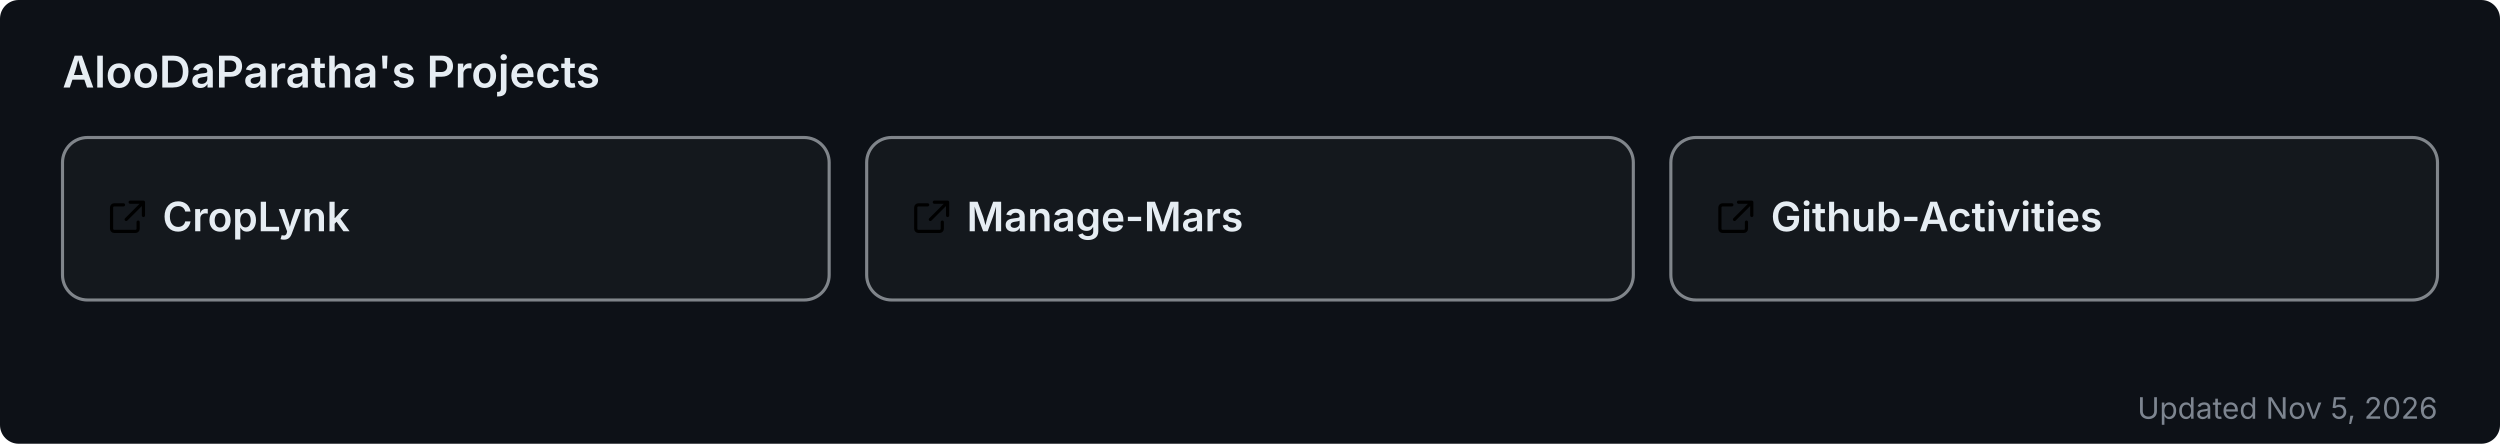
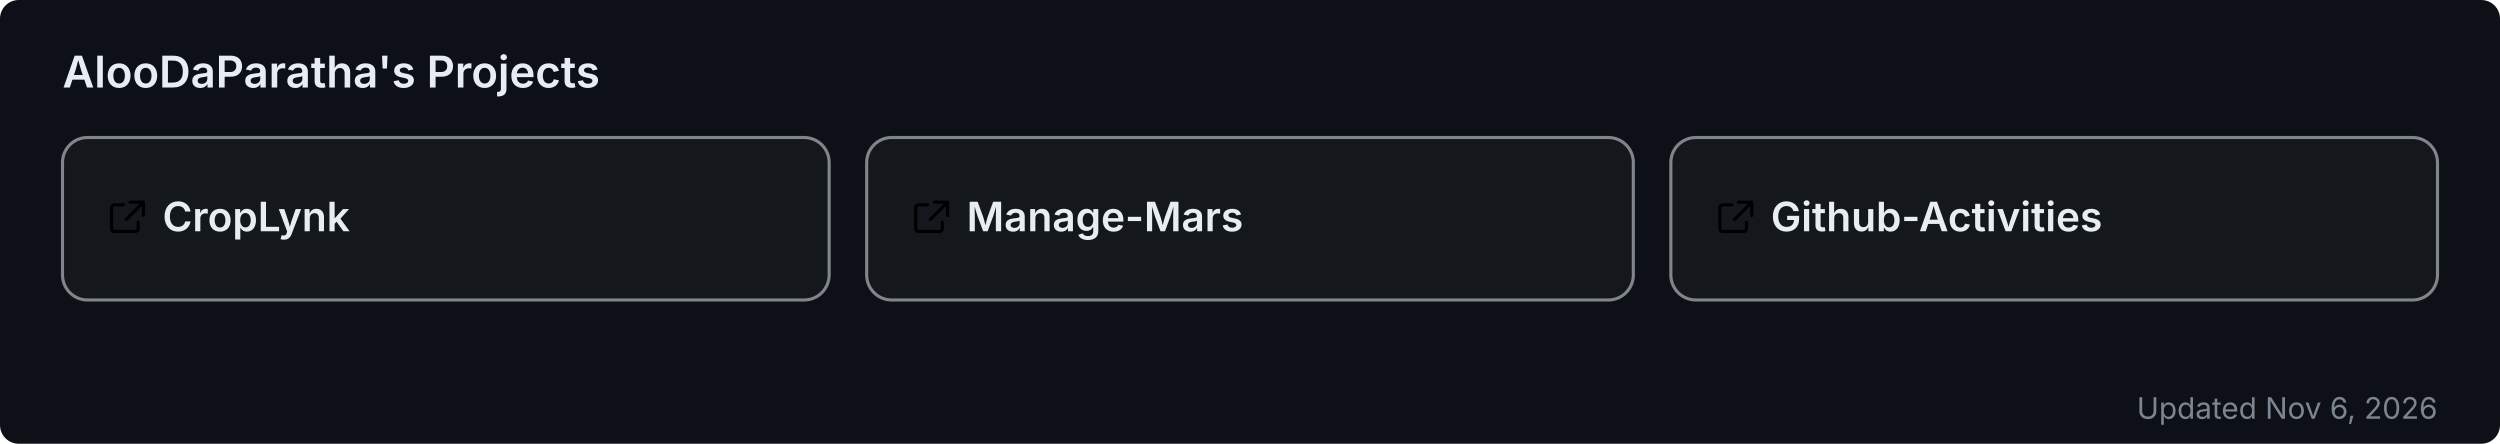
<svg xmlns="http://www.w3.org/2000/svg" width="800" height="142" viewBox="0 0 800 142" role="img" aria-label="AlooDaParatha's pinned GitHub projects">
  <rect width="800" height="142" rx="6" fill="#0d1117" />
  <text x="20" y="28" font-size="14" font-weight="600" fill="#e6edf3" font-family="-apple-system,BlinkMacSystemFont,'Segoe UI',sans-serif">AlooDaParatha's Projects</text>
  <a href="https://github.com/AlooDaParatha/CropLynk" target="_blank">
    <g>
      <rect x="20" y="44" width="245.333" height="52" rx="8" fill="rgba(255,255,255,0.03)" stroke="rgba(240,246,252,0.5)" stroke-width="1" />
      <g fill="#e6edf3" transform="translate(34,63) scale(0.85)">
        <path d="M6.5 3H3a1 1 0 0 0-1 1v8a1 1 0 0 0 1 1h8a1 1 0 0 0 1-1V9.5M9 2h5v5M13.5 2.5l-6 6" fill="none" stroke="currentColor" stroke-width="1.2" stroke-linecap="round" stroke-linejoin="round" />
      </g>
      <text x="52" y="74" font-size="13" font-weight="600" fill="#e6edf3" font-family="-apple-system,BlinkMacSystemFont,'Segoe UI',sans-serif">CropLynk</text>
    </g>
  </a>
  <a href="https://github.com/AlooDaParatha/Manage-Mars" target="_blank">
    <g>
      <rect x="277.333" y="44" width="245.333" height="52" rx="8" fill="rgba(255,255,255,0.03)" stroke="rgba(240,246,252,0.5)" stroke-width="1" />
      <g fill="#e6edf3" transform="translate(291.3333,63) scale(0.85)">
        <path d="M6.5 3H3a1 1 0 0 0-1 1v8a1 1 0 0 0 1 1h8a1 1 0 0 0 1-1V9.5M9 2h5v5M13.5 2.5l-6 6" fill="none" stroke="currentColor" stroke-width="1.2" stroke-linecap="round" stroke-linejoin="round" />
      </g>
      <text x="309.333" y="74" font-size="13" font-weight="600" fill="#e6edf3" font-family="-apple-system,BlinkMacSystemFont,'Segoe UI',sans-serif">Manage-Mars</text>
    </g>
  </a>
  <a href="https://github.com/AlooDaParatha/Github-Activities" target="_blank">
    <g>
      <rect x="534.667" y="44" width="245.333" height="52" rx="8" fill="rgba(255,255,255,0.03)" stroke="rgba(240,246,252,0.5)" stroke-width="1" />
      <g fill="#e6edf3" transform="translate(548.6667,63) scale(0.85)">
        <path d="M6.5 3H3a1 1 0 0 0-1 1v8a1 1 0 0 0 1 1h8a1 1 0 0 0 1-1V9.5M9 2h5v5M13.5 2.5l-6 6" fill="none" stroke="currentColor" stroke-width="1.2" stroke-linecap="round" stroke-linejoin="round" />
      </g>
      <text x="566.667" y="74" font-size="13" font-weight="600" fill="#e6edf3" font-family="-apple-system,BlinkMacSystemFont,'Segoe UI',sans-serif">Github-Activities</text>
    </g>
  </a>
-   <text x="780" y="134" font-size="9.5" fill="#7d8590" text-anchor="end" font-family="-apple-system,BlinkMacSystemFont,'Segoe UI',sans-serif">Updated Nov 5, 2026</text>
+   <text x="780" y="134" font-size="9.5" fill="#7d8590" text-anchor="end" font-family="-apple-system,BlinkMacSystemFont,'Segoe UI',sans-serif">Updated Nov 6, 2026</text>
</svg>
